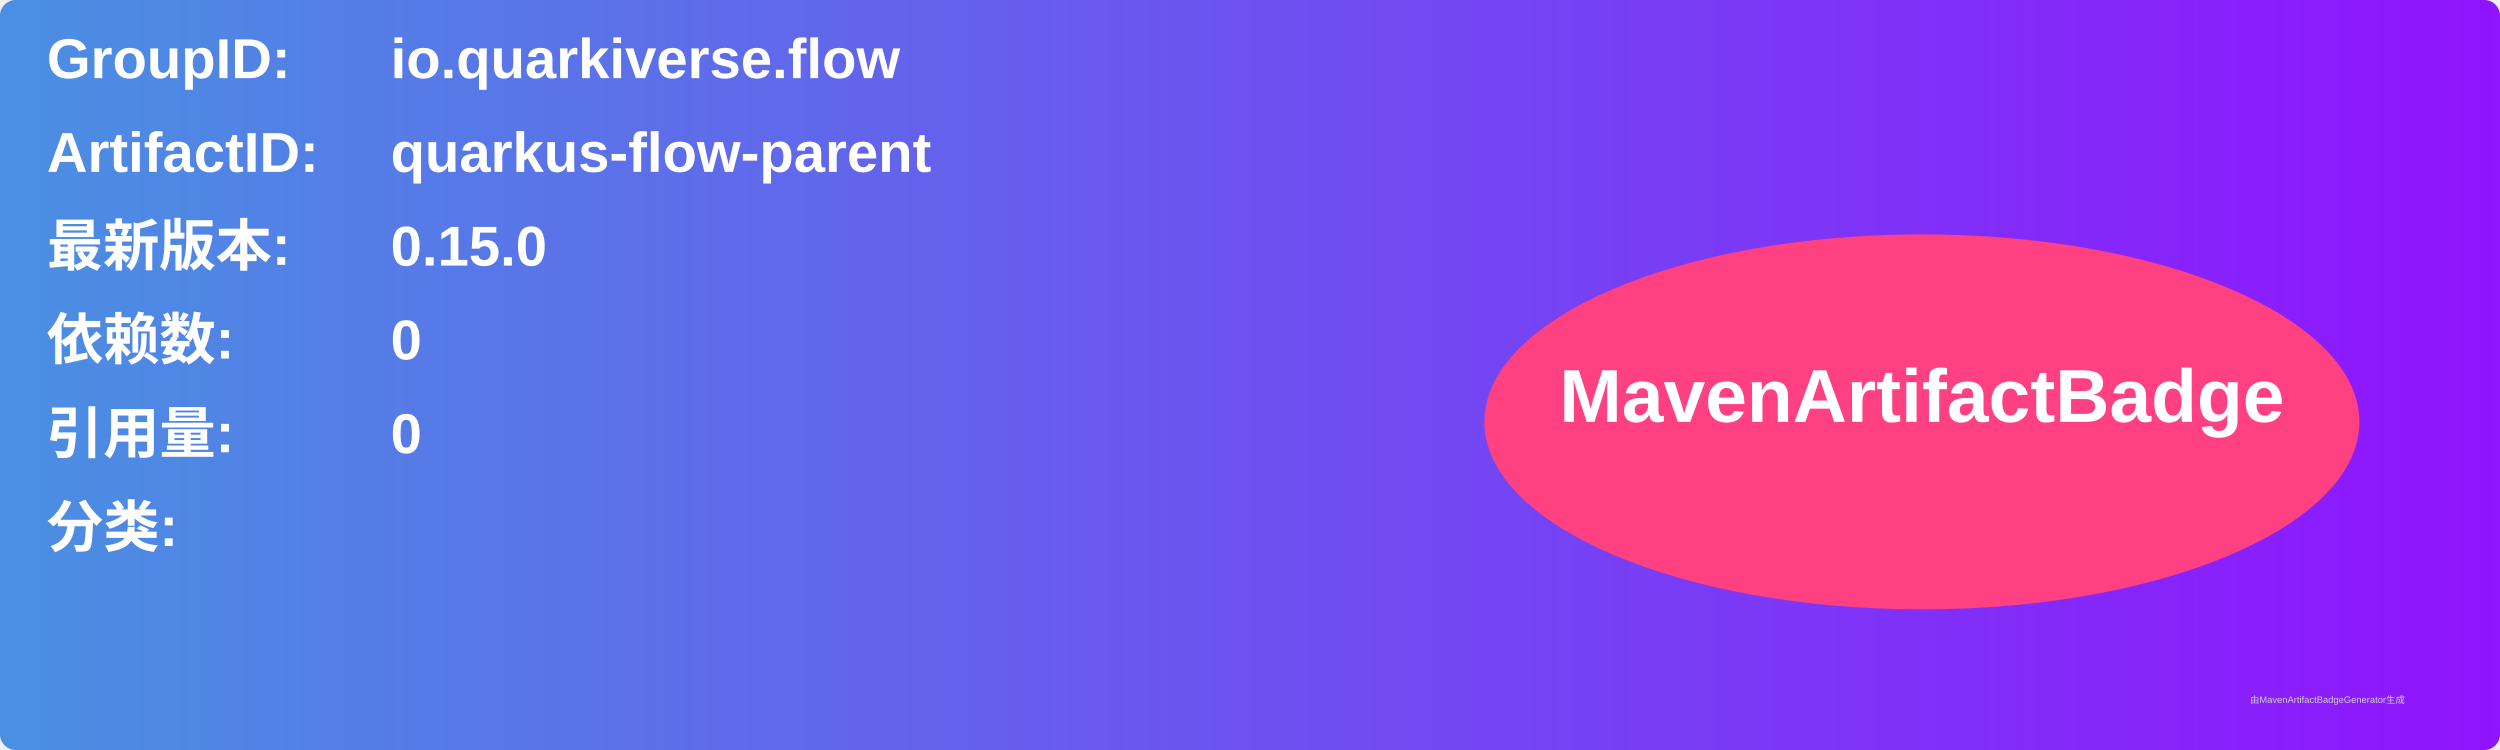
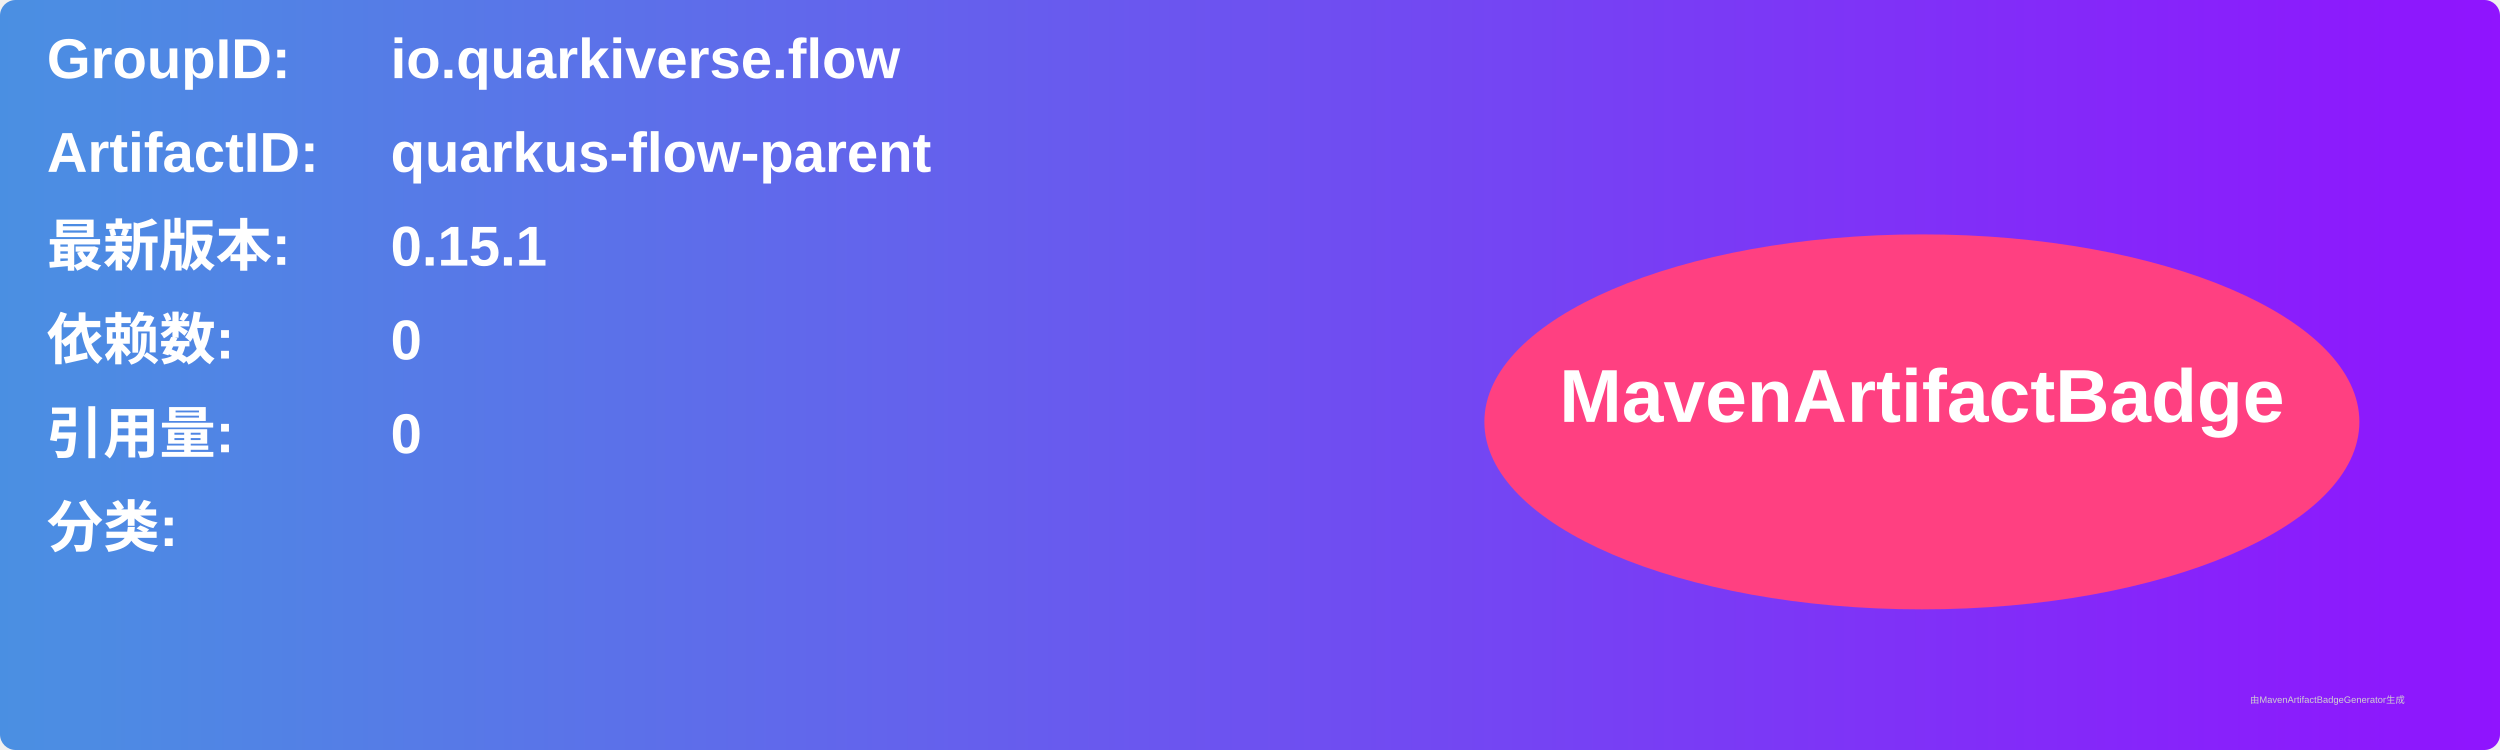
<svg xmlns="http://www.w3.org/2000/svg" width="800" height="240" viewBox="0 0 800 240">
  <linearGradient id="grad" x1="0%" y1="0%" x2="100%" y2="0%">
    <stop offset="0%" stop-color="#4a90e2" />
    <stop offset="100%" stop-color="#9013fe" />
  </linearGradient>
  <rect width="100%" height="100%" rx="5" ry="5" fill="url(#grad)" />
  <g transform="translate(15, 15)">
    <text x="0" y="10" font-family="Arial" font-size="18" fill="white" font-weight="bold" width="260">GroupID:</text>
    <text x="110" y="10" font-family="Arial" font-size="18" fill="white" font-weight="bold" width="460">io.quarkiverse.flow</text>
    <text x="0" y="40" font-family="Arial" font-size="18" fill="white" font-weight="bold" width="260">ArtifactID:</text>
    <text x="110" y="40" font-family="Arial" font-size="18" fill="white" font-weight="bold" width="460">quarkus-flow-parent</text>
    <text x="0" y="70" font-family="Arial" font-size="18" fill="white" font-weight="bold">最新版本:</text>
    <text x="110" y="70" font-family="Arial" font-size="18" fill="white" font-weight="bold">
-       <tspan font-weight="bold">0.15.0</tspan>
+       <tspan font-weight="bold">0.15.1</tspan>
    </text>
    <text x="0" y="100" font-family="Arial" font-size="18" fill="white" font-weight="bold">依赖数: </text>
    <text x="110" y="100" font-family="Arial" font-size="18" fill="white">
      <tspan font-weight="bold">0</tspan>
    </text>
    <text x="0" y="130" font-family="Arial" font-size="18" fill="white" font-weight="bold">引用量: </text>
    <text x="110" y="130" font-family="Arial" font-size="18" fill="white">
      <tspan font-weight="bold">0</tspan>
    </text>
    <text x="0" y="160" font-family="Arial" font-size="18" fill="white" font-weight="bold">分类:</text>
    <text x="10" y="190" font-family="Arial" font-size="10" fill="white">
      <tspan font-weight="bold" />
    </text>
    <ellipse cx="600" cy="120" rx="140" ry="60" fill="#ff4081" />
    <text x="600" y="120" text-anchor="middle" font-family="Arial" font-size="24" fill="white" font-weight="bold">MavenArtifactBadge</text>
  </g>
  <text x="720" y="225" font-family="Arial" font-size="3" fill="#d0d0d0">由MavenArtifactBadgeGenerator生成</text>
</svg>
